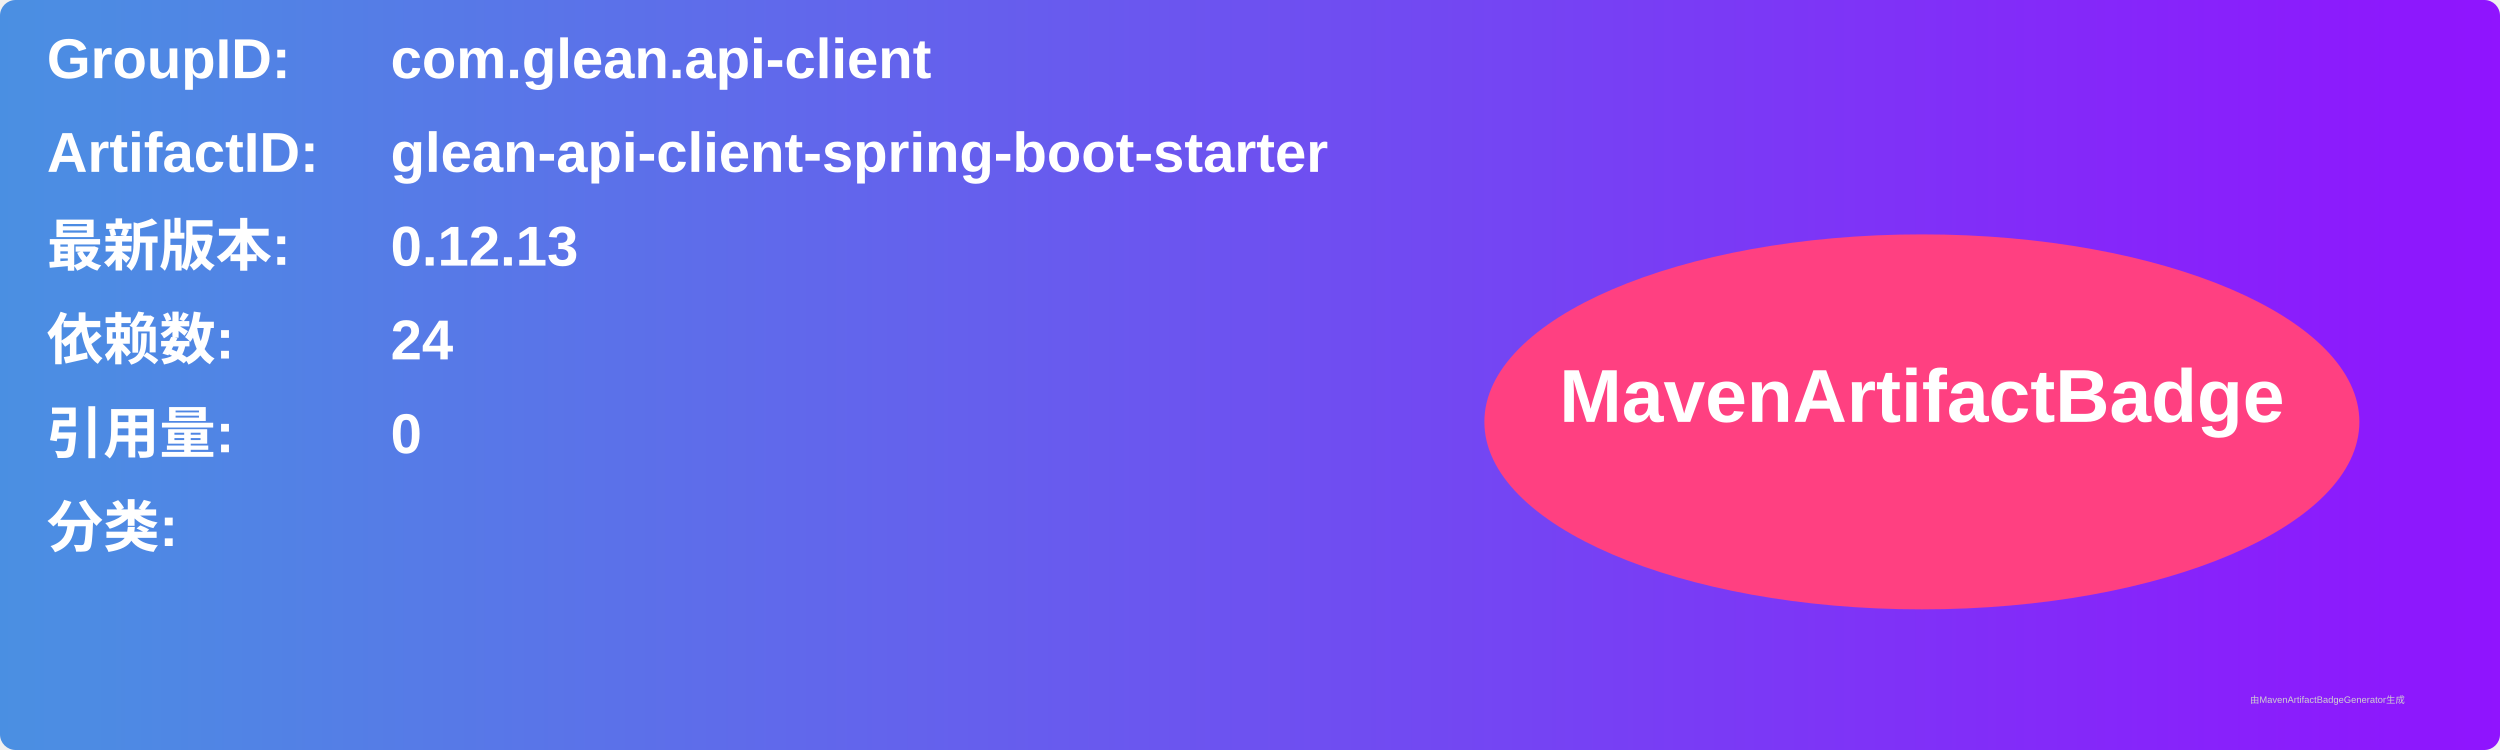
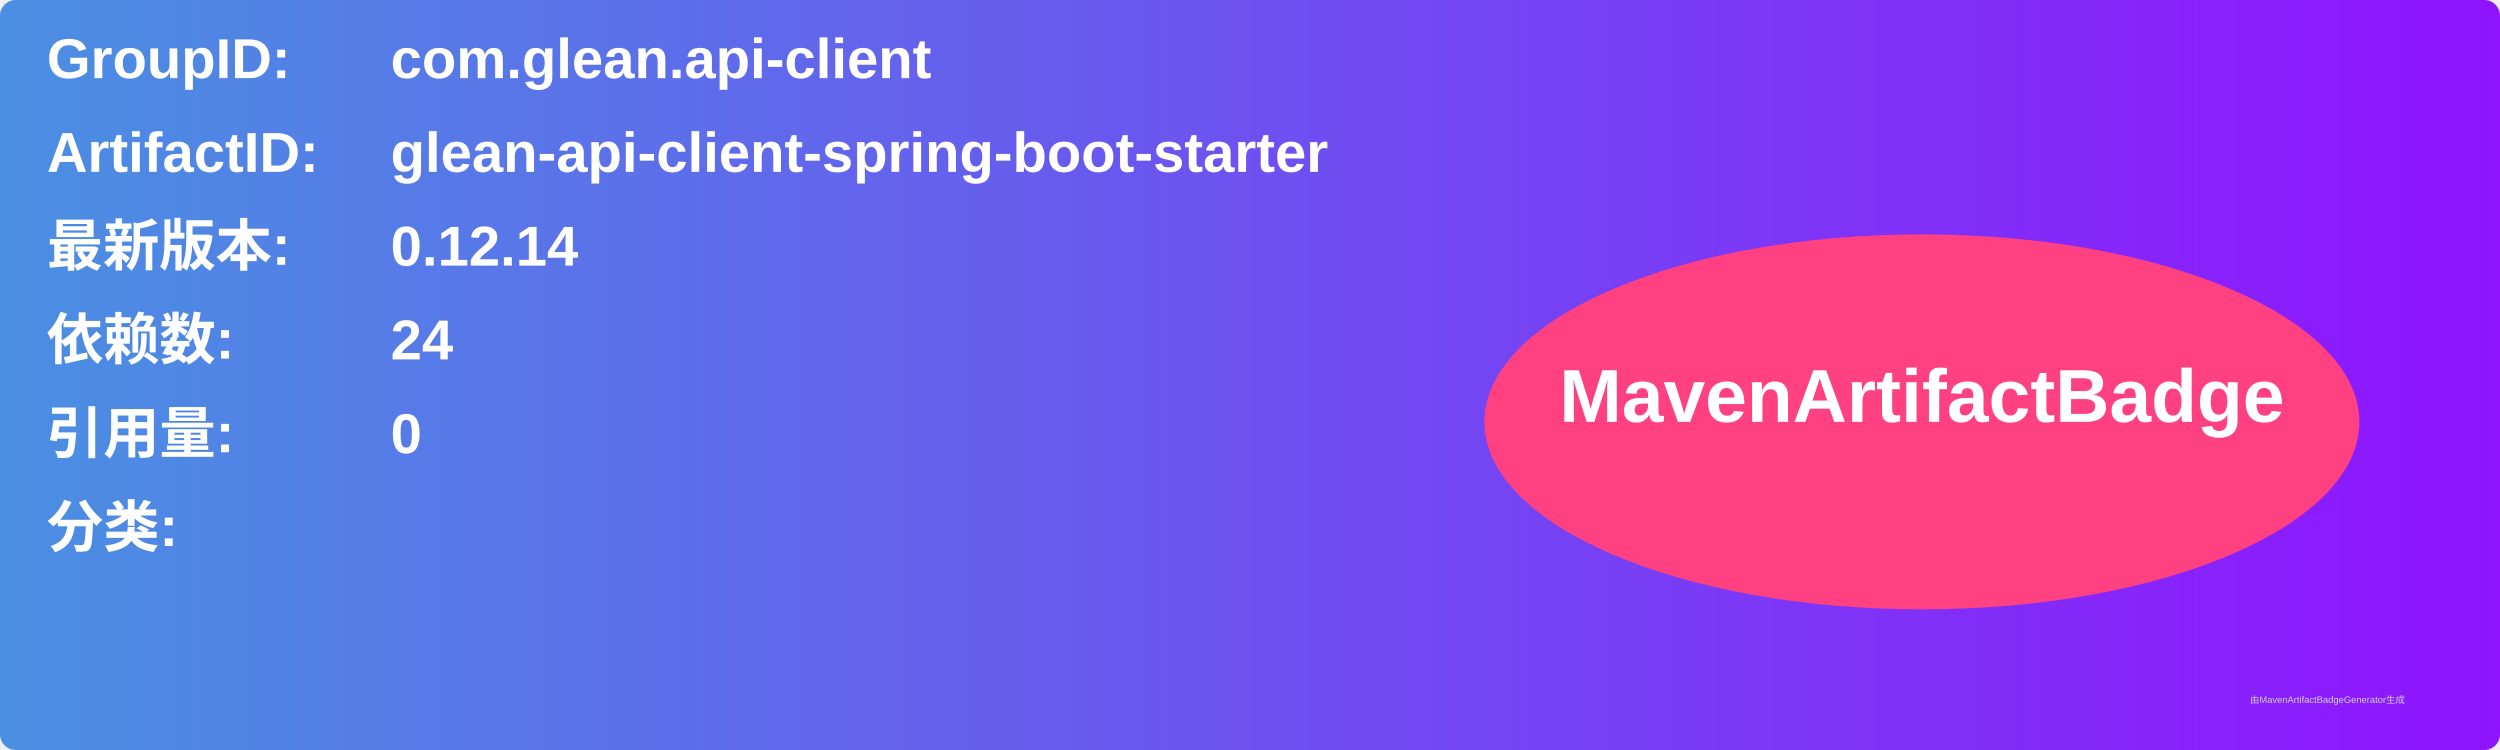
<svg xmlns="http://www.w3.org/2000/svg" width="800" height="240" viewBox="0 0 800 240">
  <linearGradient id="grad" x1="0%" y1="0%" x2="100%" y2="0%">
    <stop offset="0%" stop-color="#4a90e2" />
    <stop offset="100%" stop-color="#9013fe" />
  </linearGradient>
  <rect width="100%" height="100%" rx="5" ry="5" fill="url(#grad)" />
  <g transform="translate(15, 15)">
    <text x="0" y="10" font-family="Arial" font-size="18" fill="white" font-weight="bold" width="260">GroupID:</text>
    <text x="110" y="10" font-family="Arial" font-size="18" fill="white" font-weight="bold" width="460">com.glean.api-client</text>
    <text x="0" y="40" font-family="Arial" font-size="18" fill="white" font-weight="bold" width="260">ArtifactID:</text>
    <text x="110" y="40" font-family="Arial" font-size="18" fill="white" font-weight="bold" width="460">glean-api-client-spring-boot-starter</text>
    <text x="0" y="70" font-family="Arial" font-size="18" fill="white" font-weight="bold">最新版本:</text>
    <text x="110" y="70" font-family="Arial" font-size="18" fill="white" font-weight="bold">
-       <tspan font-weight="bold">0.12.13</tspan>
+       <tspan font-weight="bold">0.12.14</tspan>
    </text>
    <text x="0" y="100" font-family="Arial" font-size="18" fill="white" font-weight="bold">依赖数: </text>
    <text x="110" y="100" font-family="Arial" font-size="18" fill="white">
      <tspan font-weight="bold">24</tspan>
    </text>
    <text x="0" y="130" font-family="Arial" font-size="18" fill="white" font-weight="bold">引用量: </text>
    <text x="110" y="130" font-family="Arial" font-size="18" fill="white">
      <tspan font-weight="bold">0</tspan>
    </text>
    <text x="0" y="160" font-family="Arial" font-size="18" fill="white" font-weight="bold">分类:</text>
    <text x="10" y="190" font-family="Arial" font-size="10" fill="white">
      <tspan font-weight="bold" />
    </text>
    <ellipse cx="600" cy="120" rx="140" ry="60" fill="#ff4081" />
    <text x="600" y="120" text-anchor="middle" font-family="Arial" font-size="24" fill="white" font-weight="bold">MavenArtifactBadge</text>
  </g>
  <text x="720" y="225" font-family="Arial" font-size="3" fill="#d0d0d0">由MavenArtifactBadgeGenerator生成</text>
</svg>
